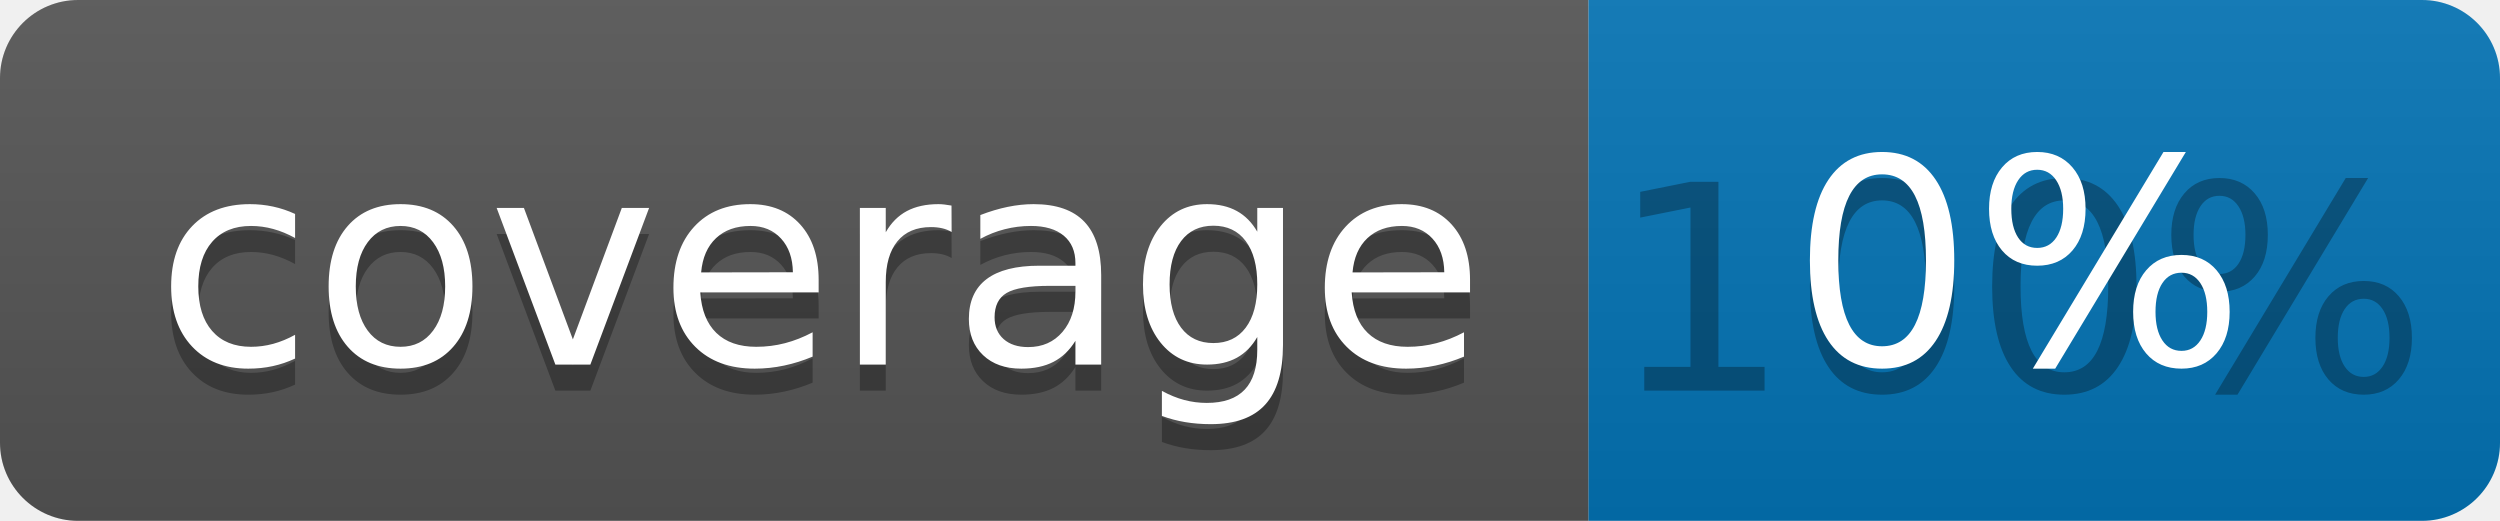
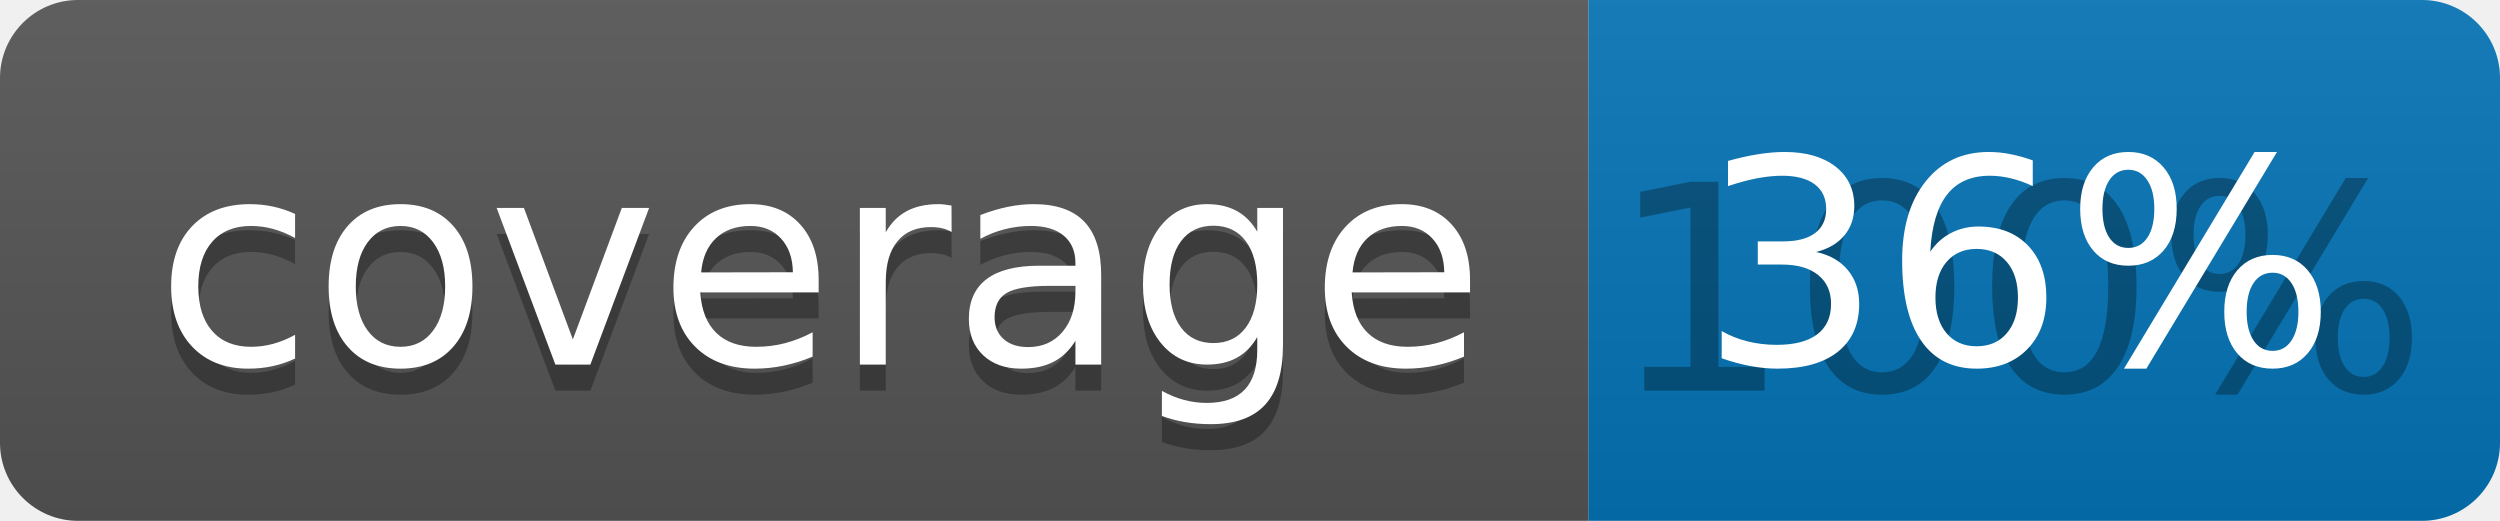
<svg xmlns="http://www.w3.org/2000/svg" width="96" height="20">
  <linearGradient id="b" x2="0" y2="100%">
    <stop offset="0" stop-color="#bbb" stop-opacity=".1" />
    <stop offset="1" stop-opacity=".1" />
  </linearGradient>
  <clipPath id="a">
    <rect width="96" height="20" rx="3" fill="#fff" />
  </clipPath>
  <g clip-path="url(#a)">
    <path fill="#555" d="M0 0h61v20H0z" />
    <path fill="#0374B5" d="M61 0h35v20H61z" />
    <path fill="url(#b)" d="M0 0h96v20H0z" />
  </g>
  <g fill="#fff" text-anchor="middle" font-family="DejaVu Sans,Verdana,Geneva,sans-serif" font-size="110">
    <text x="315" y="150" fill="#010101" fill-opacity=".3" transform="scale(.1)" textLength="510">coverage</text>
    <text x="315" y="140" transform="scale(.1)" textLength="510">coverage</text>
    <text x="775" y="150" fill="#010101" fill-opacity=".3" transform="scale(.1)" textLength="250">100%</text>
-     <text x="775" y="140" transform="scale(.1)" textLength="250">0%</text>
+     <text x="775" y="140" transform="scale(.1)" textLength="250">36%</text>
  </g>
</svg>
